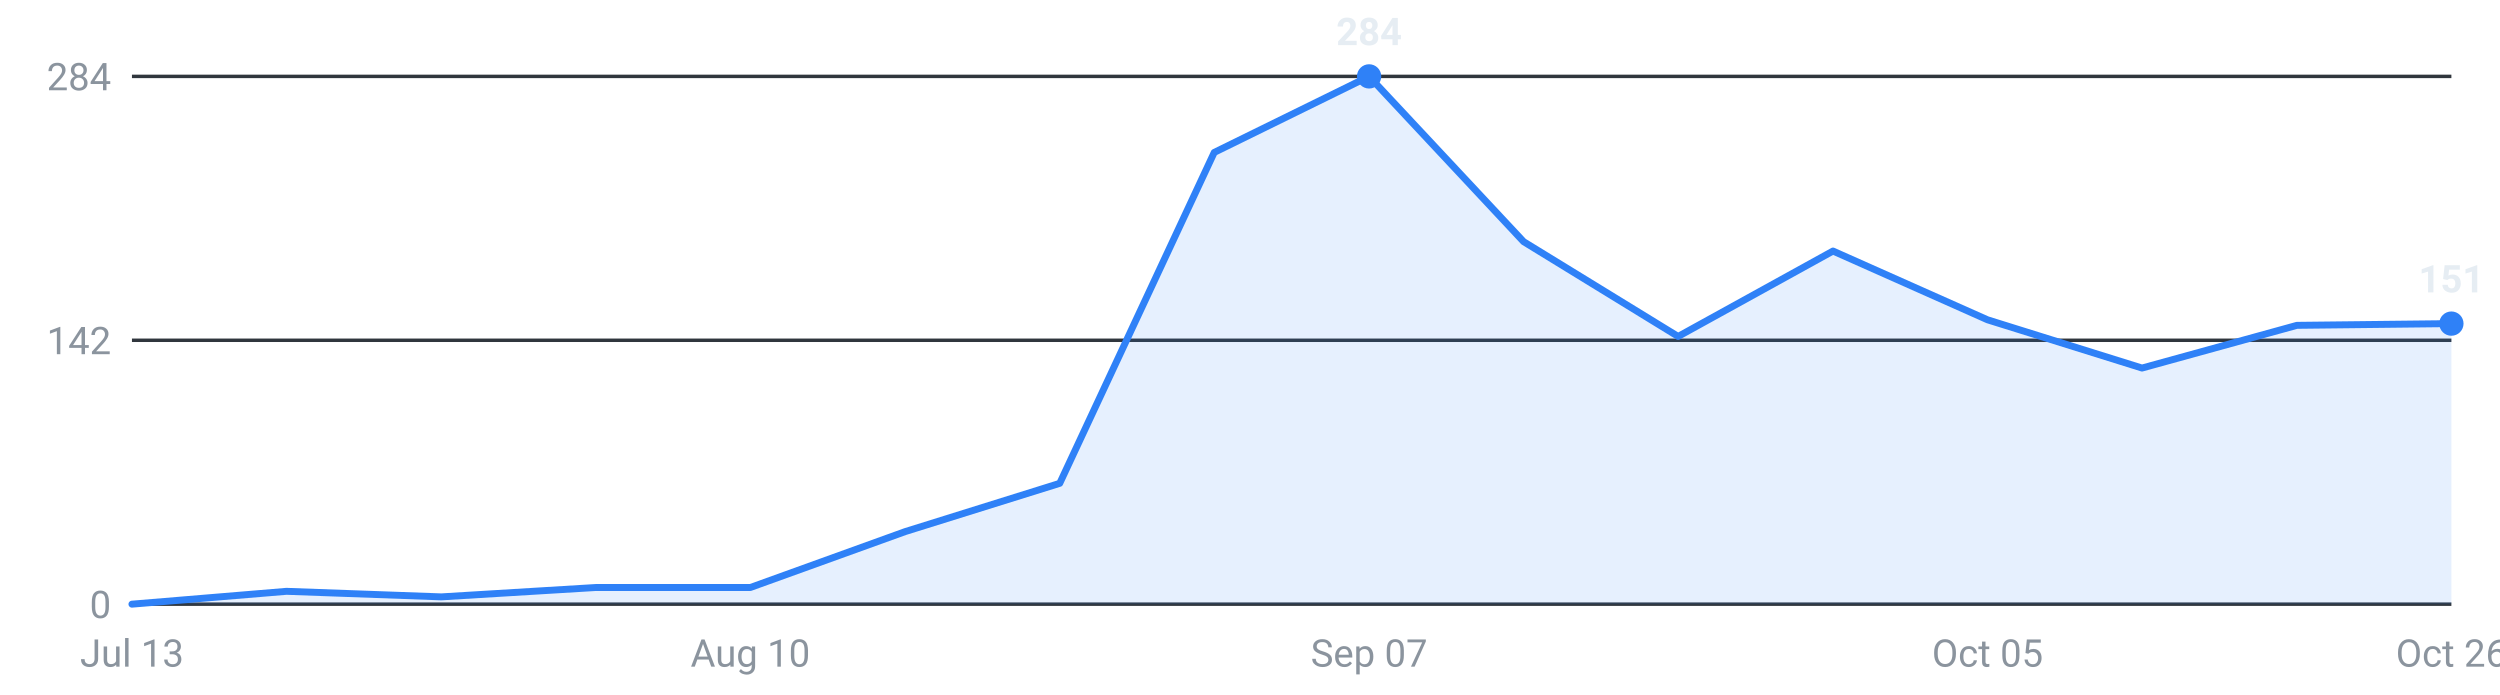
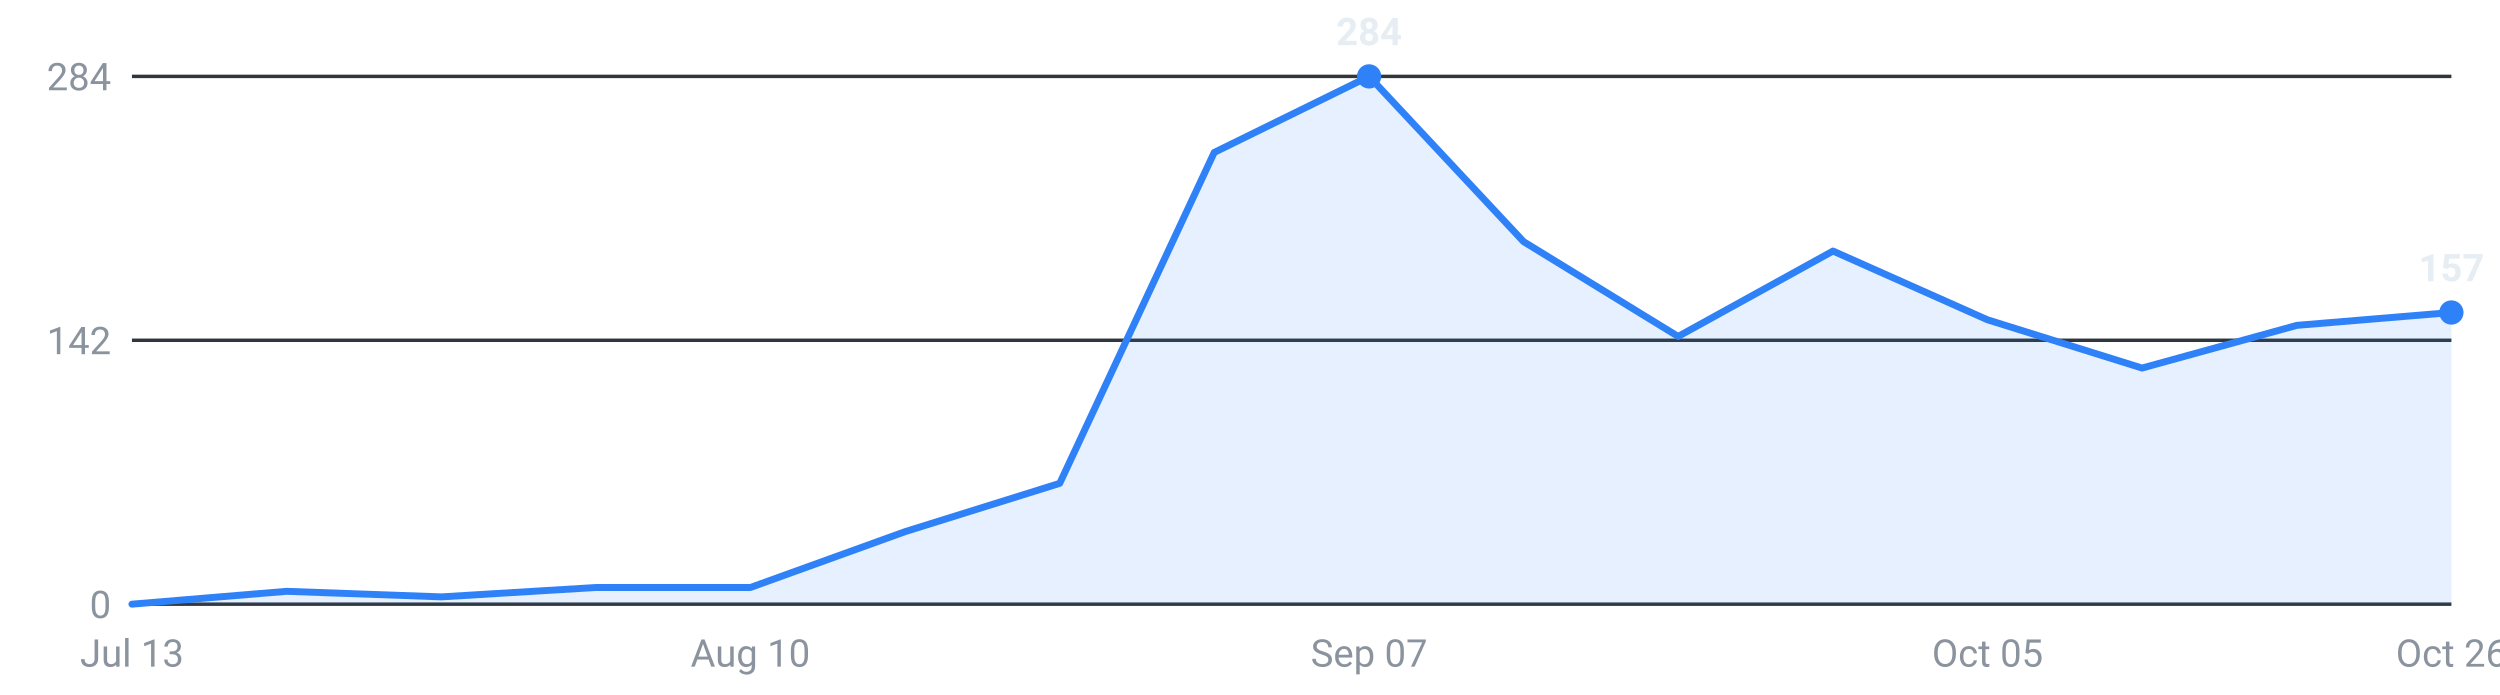
<svg xmlns="http://www.w3.org/2000/svg" viewBox="0 0 720 200" width="720" height="200" role="img" aria-label="Internships posted per week, last 16 weeks">
  <g font-family="-apple-system,Segoe UI,Roboto,sans-serif" font-size="11">
    <line x1="38" y1="174.0" x2="706" y2="174.0" stroke="#30363d" stroke-width="1" />
    <text x="32" y="178.0" text-anchor="end" fill="#8b949e">0</text>
    <line x1="38" y1="98.0" x2="706" y2="98.0" stroke="#30363d" stroke-width="1" />
    <text x="32" y="102.0" text-anchor="end" fill="#8b949e">142</text>
    <line x1="38" y1="22.0" x2="706" y2="22.0" stroke="#30363d" stroke-width="1" />
    <text x="32" y="26.0" text-anchor="end" fill="#8b949e">284</text>
-     <path d="M38.0,174 L38.0,174.0 L82.5,170.3 L127.1,171.9 L171.6,169.2 L216.1,169.2 L260.7,153.1 L305.2,139.2 L349.7,43.9 L394.3,22.0 L438.8,69.6 L483.3,96.9 L527.9,72.3 L572.4,92.1 L616.9,106.0 L661.5,93.7 L706.0,93.2 L706.0,174 Z" fill="#2f81f7" fill-opacity="0.12" />
-     <polyline points="38.0,174.0 82.5,170.3 127.1,171.9 171.6,169.2 216.1,169.2 260.7,153.1 305.2,139.2 349.7,43.9 394.3,22.0 438.8,69.6 483.3,96.9 527.9,72.3 572.4,92.1 616.9,106.0 661.5,93.7 706.0,93.2" fill="none" stroke="#2f81f7" stroke-width="2" stroke-linejoin="round" stroke-linecap="round" />
+     <path d="M38.0,174 L38.0,174.0 L82.5,170.3 L127.1,171.9 L171.6,169.2 L216.1,169.2 L260.7,153.1 L305.2,139.2 L349.7,43.9 L394.3,22.0 L438.8,69.6 L483.3,96.9 L527.9,72.3 L572.4,92.1 L616.9,106.0 L661.5,93.7 L706.0,90.0 L706.0,174 Z" fill="#2f81f7" fill-opacity="0.12" />
+     <polyline points="38.0,174.0 82.5,170.3 127.1,171.9 171.6,169.2 216.1,169.2 260.7,153.1 305.2,139.2 349.7,43.9 394.3,22.0 438.8,69.6 483.3,96.9 527.9,72.3 572.4,92.1 616.9,106.0 661.5,93.7 706.0,90.0" fill="none" stroke="#2f81f7" stroke-width="2" stroke-linejoin="round" stroke-linecap="round" />
    <circle cx="394.3" cy="22.0" r="3.5" fill="#2f81f7" />
    <text x="394.3" y="13.0" text-anchor="middle" fill="#e6edf3" font-weight="600">284</text>
-     <circle cx="706.0" cy="93.2" r="3.5" fill="#2f81f7" />
-     <text x="706.0" y="84.2" text-anchor="middle" fill="#e6edf3" font-weight="600">151</text>
+     <circle cx="706.0" cy="90.0" r="3.5" fill="#2f81f7" />
+     <text x="706.0" y="81.0" text-anchor="middle" fill="#e6edf3" font-weight="600">157</text>
    <text x="38.0" y="192" text-anchor="middle" fill="#8b949e">Jul 13</text>
    <text x="216.1" y="192" text-anchor="middle" fill="#8b949e">Aug 10</text>
    <text x="394.3" y="192" text-anchor="middle" fill="#8b949e">Sep 07</text>
    <text x="572.4" y="192" text-anchor="middle" fill="#8b949e">Oct 05</text>
    <text x="706.0" y="192" text-anchor="middle" fill="#8b949e">Oct 26</text>
  </g>
</svg>
